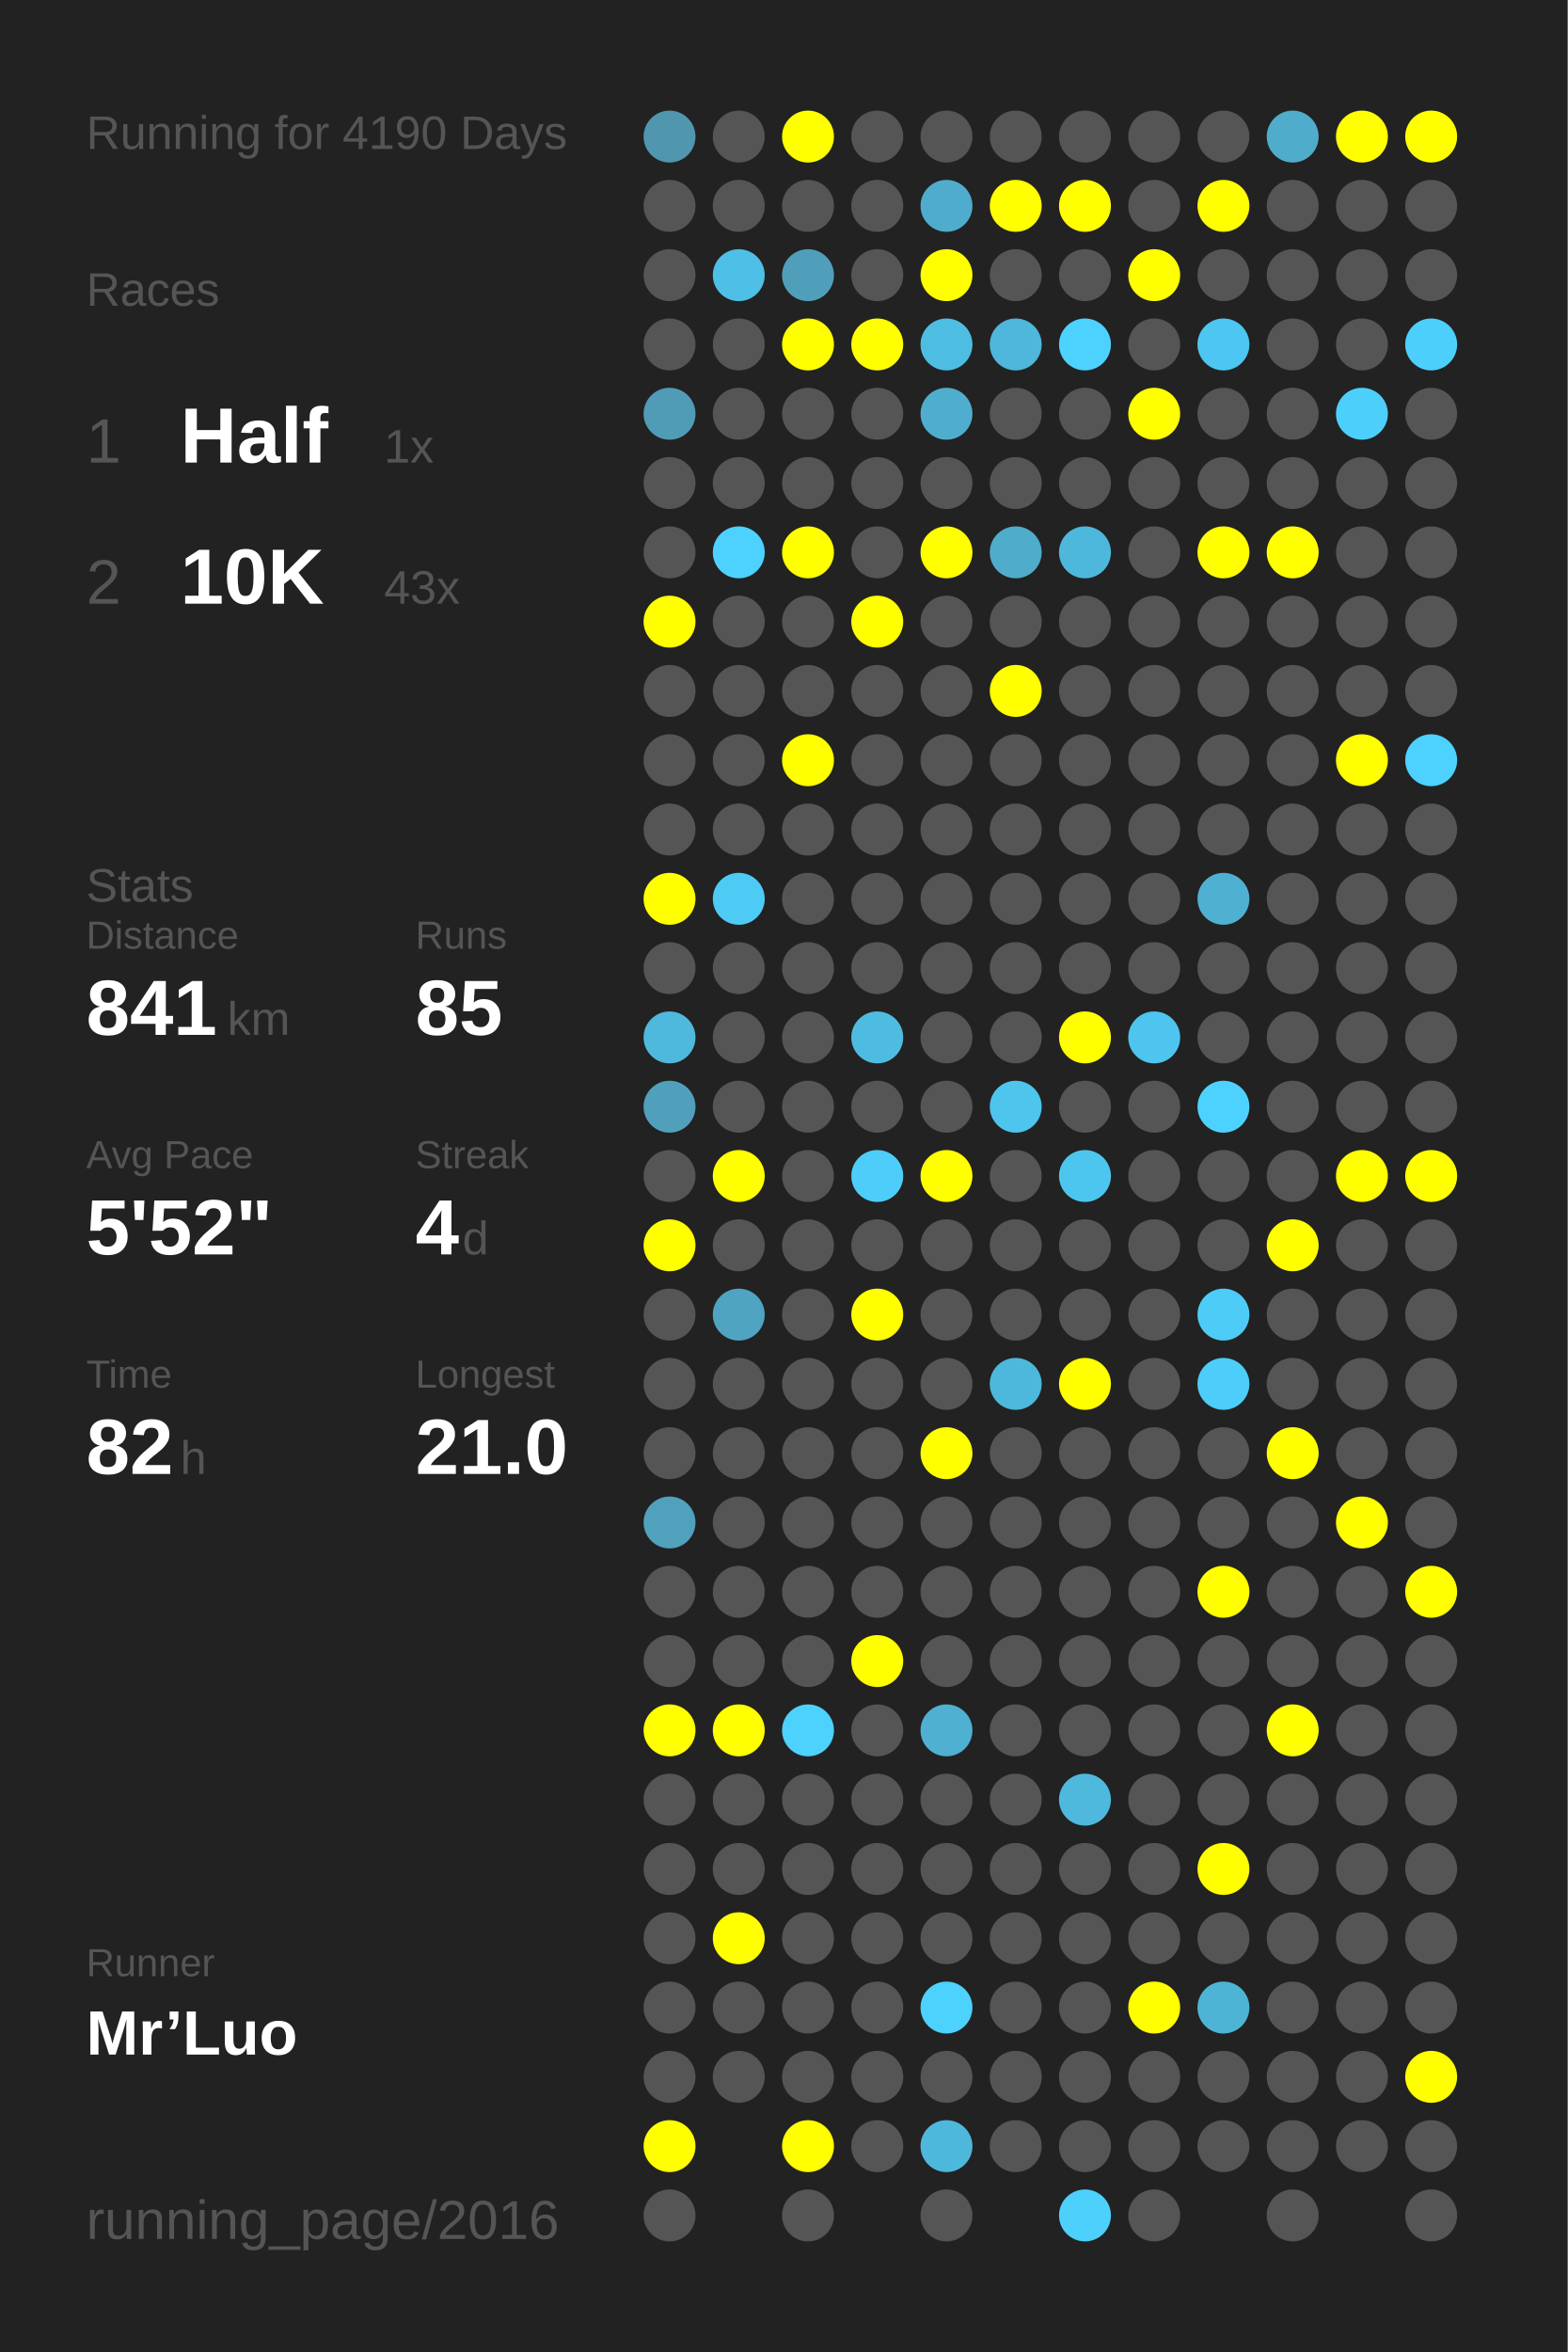
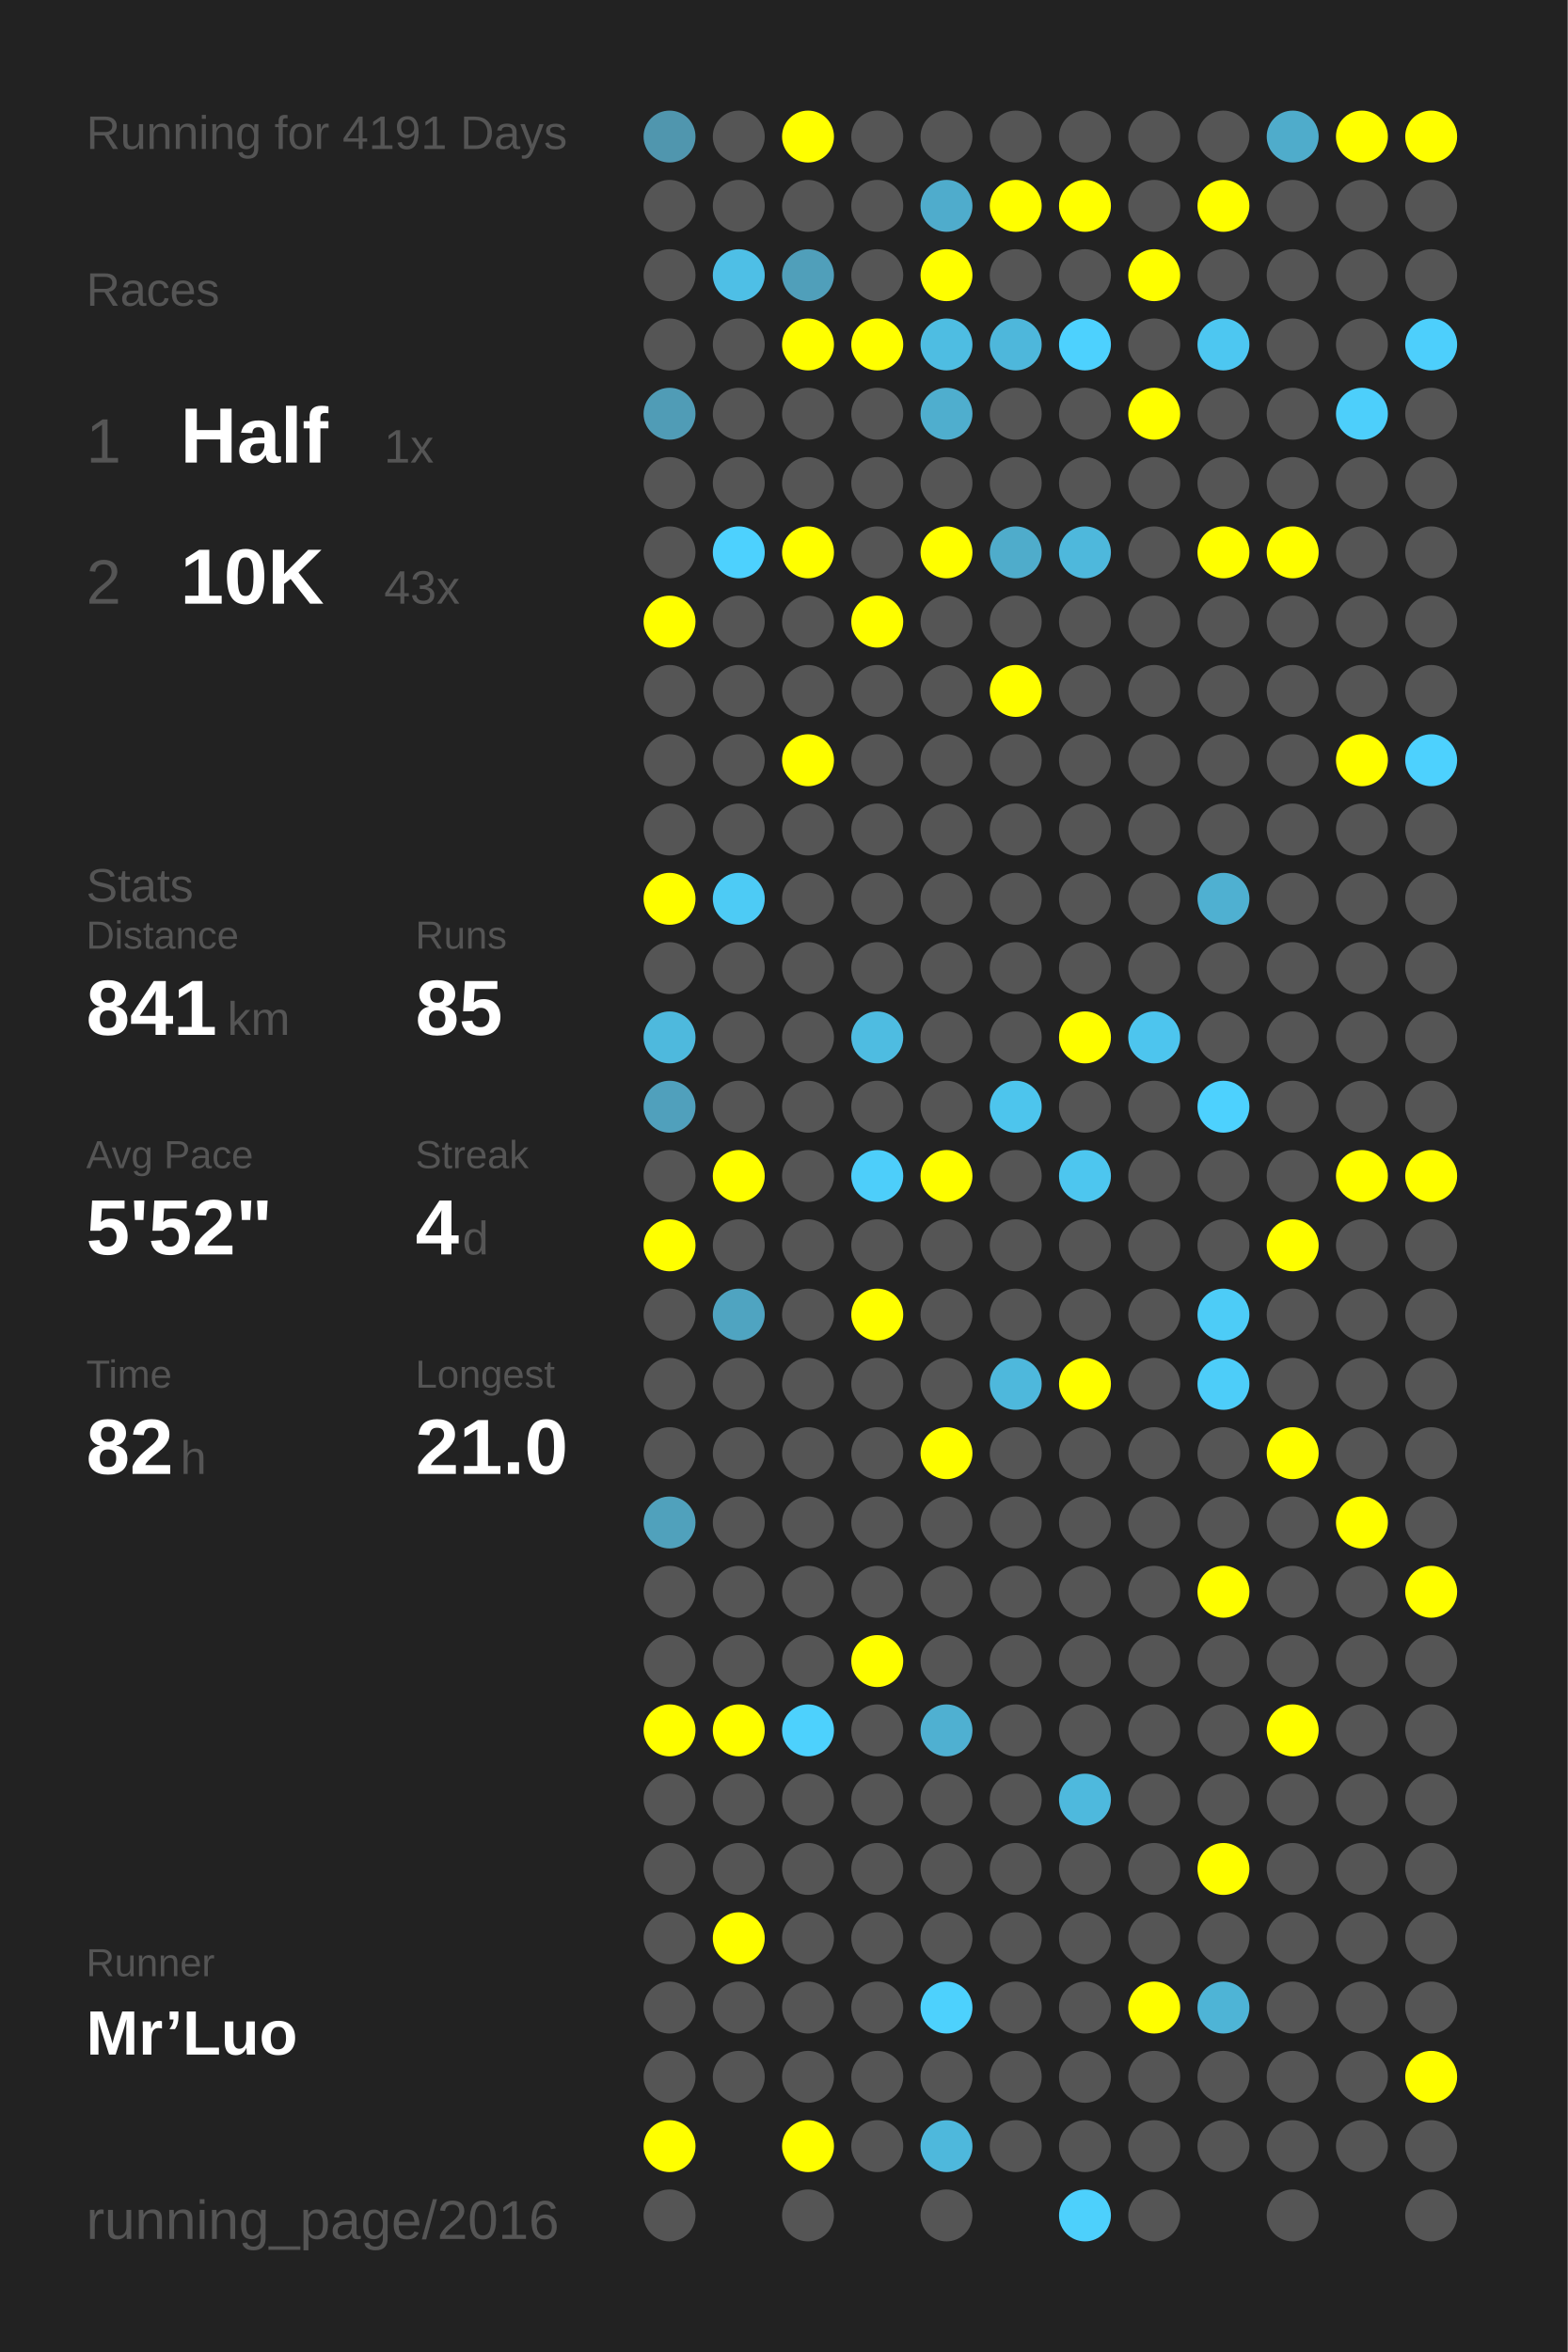
<svg xmlns="http://www.w3.org/2000/svg" baseProfile="full" height="300mm" version="1.1" viewBox="0,0,200,300" width="200mm">
  <defs />
  <rect fill="#222222" height="300" width="200" x="0" y="0" />
-   <text fill="#555555" style="font-size:6px; font-family:Arial;" x="11" y="19">Running for 4190 Days</text>
+   <text fill="#555555" style="font-size:6px; font-family:Arial;" x="11" y="19">Running for 4191 Days</text>
  <text fill="#555555" style="font-size:6px; font-family:Arial;" x="11" y="39">Races</text>
  <text fill="#555555" style="font-size:8px; font-family:Arial;" x="11" y="59">1</text>
  <text fill="#FFFFFF" style="font-size:10px; font-family:Arial; font-weight:bold;" x="23" y="59">Half</text>
  <text fill="#555555" style="font-size:6px; font-family:Arial;" x="49" y="59">1x</text>
  <text fill="#555555" style="font-size:8px; font-family:Arial;" x="11" y="77">2</text>
  <text fill="#FFFFFF" style="font-size:10px; font-family:Arial; font-weight:bold;" x="23" y="77">10K</text>
  <text fill="#555555" style="font-size:6px; font-family:Arial;" x="49" y="77">43x</text>
  <text fill="#555555" style="font-size:6px; font-family:Arial;" x="11" y="115">Stats</text>
  <text fill="#555555" style="font-size:5px; font-family:Arial;" x="11" y="121">Distance</text>
  <text fill="#FFFFFF" style="font-size:10px; font-family:Arial; font-weight:bold;" x="11" y="132">841</text>
  <text fill="#555555" style="font-size:6px; font-family:Arial;" x="29" y="132">km</text>
  <text fill="#555555" style="font-size:5px; font-family:Arial;" x="53" y="121">Runs</text>
  <text fill="#FFFFFF" style="font-size:10px; font-family:Arial; font-weight:bold;" x="53" y="132">85</text>
  <text fill="#555555" style="font-size:5px; font-family:Arial;" x="11" y="149">Avg Pace</text>
  <text fill="#FFFFFF" style="font-size:10px; font-family:Arial; font-weight:bold;" x="11" y="160">5'52"</text>
  <text fill="#555555" style="font-size:5px; font-family:Arial;" x="53" y="149">Streak</text>
  <text fill="#FFFFFF" style="font-size:10px; font-family:Arial; font-weight:bold;" x="53" y="160">4</text>
  <text fill="#555555" style="font-size:6px; font-family:Arial;" x="59" y="160">d</text>
  <text fill="#555555" style="font-size:5px; font-family:Arial;" x="11" y="177">Time</text>
  <text fill="#FFFFFF" style="font-size:10px; font-family:Arial; font-weight:bold;" x="11" y="188">82</text>
  <text fill="#555555" style="font-size:6px; font-family:Arial;" x="23" y="188">h</text>
  <text fill="#555555" style="font-size:5px; font-family:Arial;" x="53" y="177">Longest</text>
  <text fill="#FFFFFF" style="font-size:10px; font-family:Arial; font-weight:bold;" x="53" y="188">21.0</text>
  <text fill="#555555" style="font-size:5px; font-family:Arial;" x="11" y="252.065">Runner</text>
  <text fill="#FFFFFF" style="font-size:8px; font-family:Arial; font-weight:bold;" x="11" y="262.065">Mr’Luo</text>
  <text fill="#555555" style="font-size:7px; font-family:Arial;" x="11" y="285.581">running_page/2016</text>
  <circle cx="85.417" cy="17.419" fill="#5096ae" r="3.312" />
  <circle cx="85.417" cy="26.258" fill="#555555" r="3.312" />
  <circle cx="85.417" cy="35.097" fill="#555555" r="3.312" />
  <circle cx="85.417" cy="43.935" fill="#555555" r="3.312" />
  <circle cx="85.417" cy="52.774" fill="#509cb6" r="3.312" />
  <circle cx="85.417" cy="61.613" fill="#555555" r="3.312" />
  <circle cx="85.417" cy="70.452" fill="#555555" r="3.312" />
  <circle cx="85.417" cy="79.29" fill="#FFFF00" r="3.312" />
  <circle cx="85.417" cy="88.129" fill="#555555" r="3.312" />
  <circle cx="85.417" cy="96.968" fill="#555555" r="3.312" />
  <circle cx="85.417" cy="105.806" fill="#555555" r="3.312" />
  <circle cx="85.417" cy="114.645" fill="#FFFF00" r="3.312" />
  <circle cx="85.417" cy="123.484" fill="#555555" r="3.312" />
  <circle cx="85.417" cy="132.323" fill="#4eb9dd" r="3.312" />
  <circle cx="85.417" cy="141.161" fill="#50a0bc" r="3.312" />
  <circle cx="85.417" cy="150" fill="#555555" r="3.312" />
  <circle cx="85.417" cy="158.839" fill="#FFFF00" r="3.312" />
  <circle cx="85.417" cy="167.677" fill="#555555" r="3.312" />
  <circle cx="85.417" cy="176.516" fill="#555555" r="3.312" />
  <circle cx="85.417" cy="185.355" fill="#555555" r="3.312" />
  <circle cx="85.417" cy="194.194" fill="#50a1bc" r="3.312" />
  <circle cx="85.417" cy="203.032" fill="#555555" r="3.312" />
  <circle cx="85.417" cy="211.871" fill="#555555" r="3.312" />
  <circle cx="85.417" cy="220.71" fill="#FFFF00" r="3.312" />
  <circle cx="85.417" cy="229.548" fill="#555555" r="3.312" />
  <circle cx="85.417" cy="238.387" fill="#555555" r="3.312" />
  <circle cx="85.417" cy="247.226" fill="#555555" r="3.312" />
  <circle cx="85.417" cy="256.065" fill="#555555" r="3.312" />
  <circle cx="85.417" cy="264.903" fill="#555555" r="3.312" />
  <circle cx="85.417" cy="273.742" fill="#FFFF00" r="3.312" />
  <circle cx="85.417" cy="282.581" fill="#555555" r="3.312" />
  <circle cx="94.25" cy="17.419" fill="#555555" r="3.312" />
  <circle cx="94.25" cy="26.258" fill="#555555" r="3.312" />
  <circle cx="94.25" cy="35.097" fill="#4ebfe6" r="3.312" />
  <circle cx="94.25" cy="43.935" fill="#555555" r="3.312" />
  <circle cx="94.25" cy="52.774" fill="#555555" r="3.312" />
  <circle cx="94.25" cy="61.613" fill="#555555" r="3.312" />
  <circle cx="94.25" cy="70.452" fill="#4dd1fe" r="3.312" />
  <circle cx="94.25" cy="79.29" fill="#555555" r="3.312" />
  <circle cx="94.25" cy="88.129" fill="#555555" r="3.312" />
  <circle cx="94.25" cy="96.968" fill="#555555" r="3.312" />
  <circle cx="94.25" cy="105.806" fill="#555555" r="3.312" />
  <circle cx="94.25" cy="114.645" fill="#4dcbf5" r="3.312" />
  <circle cx="94.25" cy="123.484" fill="#555555" r="3.312" />
  <circle cx="94.25" cy="132.323" fill="#555555" r="3.312" />
  <circle cx="94.25" cy="141.161" fill="#555555" r="3.312" />
  <circle cx="94.25" cy="150" fill="#FFFF00" r="3.312" />
  <circle cx="94.25" cy="158.839" fill="#555555" r="3.312" />
  <circle cx="94.25" cy="167.677" fill="#4fa4c1" r="3.312" />
  <circle cx="94.25" cy="176.516" fill="#555555" r="3.312" />
  <circle cx="94.25" cy="185.355" fill="#555555" r="3.312" />
  <circle cx="94.25" cy="194.194" fill="#555555" r="3.312" />
  <circle cx="94.25" cy="203.032" fill="#555555" r="3.312" />
  <circle cx="94.25" cy="211.871" fill="#555555" r="3.312" />
  <circle cx="94.25" cy="220.71" fill="#FFFF00" r="3.312" />
  <circle cx="94.25" cy="229.548" fill="#555555" r="3.312" />
  <circle cx="94.25" cy="238.387" fill="#555555" r="3.312" />
  <circle cx="94.25" cy="247.226" fill="#FFFF00" r="3.312" />
  <circle cx="94.25" cy="256.065" fill="#555555" r="3.312" />
  <circle cx="94.25" cy="264.903" fill="#555555" r="3.312" />
  <circle cx="103.083" cy="17.419" fill="#FFFF00" r="3.312" />
  <circle cx="103.083" cy="26.258" fill="#555555" r="3.312" />
  <circle cx="103.083" cy="35.097" fill="#509fba" r="3.312" />
  <circle cx="103.083" cy="43.935" fill="#FFFF00" r="3.312" />
  <circle cx="103.083" cy="52.774" fill="#555555" r="3.312" />
  <circle cx="103.083" cy="61.613" fill="#555555" r="3.312" />
  <circle cx="103.083" cy="70.452" fill="#FFFF00" r="3.312" />
  <circle cx="103.083" cy="79.29" fill="#555555" r="3.312" />
  <circle cx="103.083" cy="88.129" fill="#555555" r="3.312" />
  <circle cx="103.083" cy="96.968" fill="#FFFF00" r="3.312" />
  <circle cx="103.083" cy="105.806" fill="#555555" r="3.312" />
  <circle cx="103.083" cy="114.645" fill="#555555" r="3.312" />
  <circle cx="103.083" cy="123.484" fill="#555555" r="3.312" />
  <circle cx="103.083" cy="132.323" fill="#555555" r="3.312" />
  <circle cx="103.083" cy="141.161" fill="#555555" r="3.312" />
  <circle cx="103.083" cy="150" fill="#555555" r="3.312" />
  <circle cx="103.083" cy="158.839" fill="#555555" r="3.312" />
  <circle cx="103.083" cy="167.677" fill="#555555" r="3.312" />
  <circle cx="103.083" cy="176.516" fill="#555555" r="3.312" />
  <circle cx="103.083" cy="185.355" fill="#555555" r="3.312" />
  <circle cx="103.083" cy="194.194" fill="#555555" r="3.312" />
  <circle cx="103.083" cy="203.032" fill="#555555" r="3.312" />
  <circle cx="103.083" cy="211.871" fill="#555555" r="3.312" />
  <circle cx="103.083" cy="220.71" fill="#4dd1fd" r="3.312" />
  <circle cx="103.083" cy="229.548" fill="#555555" r="3.312" />
  <circle cx="103.083" cy="238.387" fill="#555555" r="3.312" />
  <circle cx="103.083" cy="247.226" fill="#555555" r="3.312" />
  <circle cx="103.083" cy="256.065" fill="#555555" r="3.312" />
  <circle cx="103.083" cy="264.903" fill="#555555" r="3.312" />
  <circle cx="103.083" cy="273.742" fill="#FFFF00" r="3.312" />
  <circle cx="103.083" cy="282.581" fill="#555555" r="3.312" />
  <circle cx="111.917" cy="17.419" fill="#555555" r="3.312" />
  <circle cx="111.917" cy="26.258" fill="#555555" r="3.312" />
  <circle cx="111.917" cy="35.097" fill="#555555" r="3.312" />
  <circle cx="111.917" cy="43.935" fill="#FFFF00" r="3.312" />
  <circle cx="111.917" cy="52.774" fill="#555555" r="3.312" />
  <circle cx="111.917" cy="61.613" fill="#555555" r="3.312" />
  <circle cx="111.917" cy="70.452" fill="#555555" r="3.312" />
  <circle cx="111.917" cy="79.29" fill="#FFFF00" r="3.312" />
  <circle cx="111.917" cy="88.129" fill="#555555" r="3.312" />
  <circle cx="111.917" cy="96.968" fill="#555555" r="3.312" />
  <circle cx="111.917" cy="105.806" fill="#555555" r="3.312" />
  <circle cx="111.917" cy="114.645" fill="#555555" r="3.312" />
  <circle cx="111.917" cy="123.484" fill="#555555" r="3.312" />
  <circle cx="111.917" cy="132.323" fill="#4ebce1" r="3.312" />
  <circle cx="111.917" cy="141.161" fill="#555555" r="3.312" />
  <circle cx="111.917" cy="150" fill="#4dcefa" r="3.312" />
  <circle cx="111.917" cy="158.839" fill="#555555" r="3.312" />
  <circle cx="111.917" cy="167.677" fill="#FFFF00" r="3.312" />
  <circle cx="111.917" cy="176.516" fill="#555555" r="3.312" />
  <circle cx="111.917" cy="185.355" fill="#555555" r="3.312" />
  <circle cx="111.917" cy="194.194" fill="#555555" r="3.312" />
  <circle cx="111.917" cy="203.032" fill="#555555" r="3.312" />
  <circle cx="111.917" cy="211.871" fill="#FFFF00" r="3.312" />
  <circle cx="111.917" cy="220.71" fill="#555555" r="3.312" />
  <circle cx="111.917" cy="229.548" fill="#555555" r="3.312" />
  <circle cx="111.917" cy="238.387" fill="#555555" r="3.312" />
  <circle cx="111.917" cy="247.226" fill="#555555" r="3.312" />
  <circle cx="111.917" cy="256.065" fill="#555555" r="3.312" />
  <circle cx="111.917" cy="264.903" fill="#555555" r="3.312" />
  <circle cx="111.917" cy="273.742" fill="#555555" r="3.312" />
  <circle cx="120.75" cy="17.419" fill="#555555" r="3.312" />
  <circle cx="120.75" cy="26.258" fill="#4faccc" r="3.312" />
  <circle cx="120.75" cy="35.097" fill="#FFFF00" r="3.312" />
  <circle cx="120.75" cy="43.935" fill="#4ebde2" r="3.312" />
  <circle cx="120.75" cy="52.774" fill="#4faece" r="3.312" />
  <circle cx="120.75" cy="61.613" fill="#555555" r="3.312" />
  <circle cx="120.75" cy="70.452" fill="#FFFF00" r="3.312" />
  <circle cx="120.75" cy="79.29" fill="#555555" r="3.312" />
  <circle cx="120.75" cy="88.129" fill="#555555" r="3.312" />
  <circle cx="120.75" cy="96.968" fill="#555555" r="3.312" />
  <circle cx="120.75" cy="105.806" fill="#555555" r="3.312" />
  <circle cx="120.75" cy="114.645" fill="#555555" r="3.312" />
  <circle cx="120.75" cy="123.484" fill="#555555" r="3.312" />
  <circle cx="120.75" cy="132.323" fill="#555555" r="3.312" />
  <circle cx="120.75" cy="141.161" fill="#555555" r="3.312" />
  <circle cx="120.75" cy="150" fill="#FFFF00" r="3.312" />
  <circle cx="120.75" cy="158.839" fill="#555555" r="3.312" />
  <circle cx="120.75" cy="167.677" fill="#555555" r="3.312" />
  <circle cx="120.75" cy="176.516" fill="#555555" r="3.312" />
  <circle cx="120.75" cy="185.355" fill="#FFFF00" r="3.312" />
  <circle cx="120.75" cy="194.194" fill="#555555" r="3.312" />
  <circle cx="120.75" cy="203.032" fill="#555555" r="3.312" />
  <circle cx="120.75" cy="211.871" fill="#555555" r="3.312" />
  <circle cx="120.75" cy="220.71" fill="#4fb0d1" r="3.312" />
  <circle cx="120.75" cy="229.548" fill="#555555" r="3.312" />
  <circle cx="120.75" cy="238.387" fill="#555555" r="3.312" />
  <circle cx="120.75" cy="247.226" fill="#555555" r="3.312" />
  <circle cx="120.75" cy="256.065" fill="#4dd1fd" r="3.312" />
  <circle cx="120.75" cy="264.903" fill="#555555" r="3.312" />
  <circle cx="120.75" cy="273.742" fill="#4eb8dc" r="3.312" />
  <circle cx="120.75" cy="282.581" fill="#555555" r="3.312" />
  <circle cx="129.583" cy="17.419" fill="#555555" r="3.312" />
  <circle cx="129.583" cy="26.258" fill="#FFFF00" r="3.312" />
  <circle cx="129.583" cy="35.097" fill="#555555" r="3.312" />
  <circle cx="129.583" cy="43.935" fill="#4eb7db" r="3.312" />
  <circle cx="129.583" cy="52.774" fill="#555555" r="3.312" />
  <circle cx="129.583" cy="61.613" fill="#555555" r="3.312" />
  <circle cx="129.583" cy="70.452" fill="#4faccb" r="3.312" />
  <circle cx="129.583" cy="79.29" fill="#555555" r="3.312" />
  <circle cx="129.583" cy="88.129" fill="#FFFF00" r="3.312" />
  <circle cx="129.583" cy="96.968" fill="#555555" r="3.312" />
  <circle cx="129.583" cy="105.806" fill="#555555" r="3.312" />
  <circle cx="129.583" cy="114.645" fill="#555555" r="3.312" />
  <circle cx="129.583" cy="123.484" fill="#555555" r="3.312" />
  <circle cx="129.583" cy="132.323" fill="#555555" r="3.312" />
  <circle cx="129.583" cy="141.161" fill="#4dc5ed" r="3.312" />
  <circle cx="129.583" cy="150" fill="#555555" r="3.312" />
  <circle cx="129.583" cy="158.839" fill="#555555" r="3.312" />
  <circle cx="129.583" cy="167.677" fill="#555555" r="3.312" />
  <circle cx="129.583" cy="176.516" fill="#4eb8dc" r="3.312" />
  <circle cx="129.583" cy="185.355" fill="#555555" r="3.312" />
  <circle cx="129.583" cy="194.194" fill="#555555" r="3.312" />
  <circle cx="129.583" cy="203.032" fill="#555555" r="3.312" />
  <circle cx="129.583" cy="211.871" fill="#555555" r="3.312" />
  <circle cx="129.583" cy="220.71" fill="#555555" r="3.312" />
  <circle cx="129.583" cy="229.548" fill="#555555" r="3.312" />
  <circle cx="129.583" cy="238.387" fill="#555555" r="3.312" />
  <circle cx="129.583" cy="247.226" fill="#555555" r="3.312" />
  <circle cx="129.583" cy="256.065" fill="#555555" r="3.312" />
  <circle cx="129.583" cy="264.903" fill="#555555" r="3.312" />
  <circle cx="129.583" cy="273.742" fill="#555555" r="3.312" />
  <circle cx="138.417" cy="17.419" fill="#555555" r="3.312" />
  <circle cx="138.417" cy="26.258" fill="#FFFF00" r="3.312" />
  <circle cx="138.417" cy="35.097" fill="#555555" r="3.312" />
  <circle cx="138.417" cy="43.935" fill="#4dd1fe" r="3.312" />
  <circle cx="138.417" cy="52.774" fill="#555555" r="3.312" />
  <circle cx="138.417" cy="61.613" fill="#555555" r="3.312" />
  <circle cx="138.417" cy="70.452" fill="#4eb8dc" r="3.312" />
  <circle cx="138.417" cy="79.29" fill="#555555" r="3.312" />
  <circle cx="138.417" cy="88.129" fill="#555555" r="3.312" />
  <circle cx="138.417" cy="96.968" fill="#555555" r="3.312" />
  <circle cx="138.417" cy="105.806" fill="#555555" r="3.312" />
  <circle cx="138.417" cy="114.645" fill="#555555" r="3.312" />
  <circle cx="138.417" cy="123.484" fill="#555555" r="3.312" />
  <circle cx="138.417" cy="132.323" fill="#FFFF00" r="3.312" />
  <circle cx="138.417" cy="141.161" fill="#555555" r="3.312" />
  <circle cx="138.417" cy="150" fill="#4dc6ef" r="3.312" />
  <circle cx="138.417" cy="158.839" fill="#555555" r="3.312" />
  <circle cx="138.417" cy="167.677" fill="#555555" r="3.312" />
  <circle cx="138.417" cy="176.516" fill="#FFFF00" r="3.312" />
  <circle cx="138.417" cy="185.355" fill="#555555" r="3.312" />
  <circle cx="138.417" cy="194.194" fill="#555555" r="3.312" />
  <circle cx="138.417" cy="203.032" fill="#555555" r="3.312" />
  <circle cx="138.417" cy="211.871" fill="#555555" r="3.312" />
  <circle cx="138.417" cy="220.71" fill="#555555" r="3.312" />
  <circle cx="138.417" cy="229.548" fill="#4eb9dd" r="3.312" />
  <circle cx="138.417" cy="238.387" fill="#555555" r="3.312" />
  <circle cx="138.417" cy="247.226" fill="#555555" r="3.312" />
  <circle cx="138.417" cy="256.065" fill="#555555" r="3.312" />
  <circle cx="138.417" cy="264.903" fill="#555555" r="3.312" />
  <circle cx="138.417" cy="273.742" fill="#555555" r="3.312" />
  <circle cx="138.417" cy="282.581" fill="#4dd0fc" r="3.312" />
  <circle cx="147.25" cy="17.419" fill="#555555" r="3.312" />
  <circle cx="147.25" cy="26.258" fill="#555555" r="3.312" />
  <circle cx="147.25" cy="35.097" fill="#FFFF00" r="3.312" />
  <circle cx="147.25" cy="43.935" fill="#555555" r="3.312" />
  <circle cx="147.25" cy="52.774" fill="#FFFF00" r="3.312" />
  <circle cx="147.25" cy="61.613" fill="#555555" r="3.312" />
  <circle cx="147.25" cy="70.452" fill="#555555" r="3.312" />
  <circle cx="147.25" cy="79.29" fill="#555555" r="3.312" />
  <circle cx="147.25" cy="88.129" fill="#555555" r="3.312" />
  <circle cx="147.25" cy="96.968" fill="#555555" r="3.312" />
  <circle cx="147.25" cy="105.806" fill="#555555" r="3.312" />
  <circle cx="147.25" cy="114.645" fill="#555555" r="3.312" />
  <circle cx="147.25" cy="123.484" fill="#555555" r="3.312" />
  <circle cx="147.25" cy="132.323" fill="#4dc5ee" r="3.312" />
  <circle cx="147.25" cy="141.161" fill="#555555" r="3.312" />
  <circle cx="147.25" cy="150" fill="#555555" r="3.312" />
  <circle cx="147.25" cy="158.839" fill="#555555" r="3.312" />
  <circle cx="147.25" cy="167.677" fill="#555555" r="3.312" />
  <circle cx="147.25" cy="176.516" fill="#555555" r="3.312" />
  <circle cx="147.25" cy="185.355" fill="#555555" r="3.312" />
  <circle cx="147.25" cy="194.194" fill="#555555" r="3.312" />
  <circle cx="147.25" cy="203.032" fill="#555555" r="3.312" />
  <circle cx="147.25" cy="211.871" fill="#555555" r="3.312" />
  <circle cx="147.25" cy="220.71" fill="#555555" r="3.312" />
  <circle cx="147.25" cy="229.548" fill="#555555" r="3.312" />
  <circle cx="147.25" cy="238.387" fill="#555555" r="3.312" />
  <circle cx="147.25" cy="247.226" fill="#555555" r="3.312" />
  <circle cx="147.25" cy="256.065" fill="#FFFF00" r="3.312" />
  <circle cx="147.25" cy="264.903" fill="#555555" r="3.312" />
  <circle cx="147.25" cy="273.742" fill="#555555" r="3.312" />
  <circle cx="147.25" cy="282.581" fill="#555555" r="3.312" />
  <circle cx="156.083" cy="17.419" fill="#555555" r="3.312" />
  <circle cx="156.083" cy="26.258" fill="#FFFF00" r="3.312" />
  <circle cx="156.083" cy="35.097" fill="#555555" r="3.312" />
  <circle cx="156.083" cy="43.935" fill="#4dc7f1" r="3.312" />
  <circle cx="156.083" cy="52.774" fill="#555555" r="3.312" />
  <circle cx="156.083" cy="61.613" fill="#555555" r="3.312" />
  <circle cx="156.083" cy="70.452" fill="#FFFF00" r="3.312" />
  <circle cx="156.083" cy="79.29" fill="#555555" r="3.312" />
  <circle cx="156.083" cy="88.129" fill="#555555" r="3.312" />
  <circle cx="156.083" cy="96.968" fill="#555555" r="3.312" />
  <circle cx="156.083" cy="105.806" fill="#555555" r="3.312" />
  <circle cx="156.083" cy="114.645" fill="#4fb0d1" r="3.312" />
  <circle cx="156.083" cy="123.484" fill="#555555" r="3.312" />
  <circle cx="156.083" cy="132.323" fill="#555555" r="3.312" />
  <circle cx="156.083" cy="141.161" fill="#4dd1fe" r="3.312" />
  <circle cx="156.083" cy="150" fill="#555555" r="3.312" />
  <circle cx="156.083" cy="158.839" fill="#555555" r="3.312" />
  <circle cx="156.083" cy="167.677" fill="#4dccf7" r="3.312" />
  <circle cx="156.083" cy="176.516" fill="#4dcdf9" r="3.312" />
  <circle cx="156.083" cy="185.355" fill="#555555" r="3.312" />
  <circle cx="156.083" cy="194.194" fill="#555555" r="3.312" />
  <circle cx="156.083" cy="203.032" fill="#FFFF00" r="3.312" />
  <circle cx="156.083" cy="211.871" fill="#555555" r="3.312" />
  <circle cx="156.083" cy="220.71" fill="#555555" r="3.312" />
  <circle cx="156.083" cy="229.548" fill="#555555" r="3.312" />
  <circle cx="156.083" cy="238.387" fill="#FFFF00" r="3.312" />
  <circle cx="156.083" cy="247.226" fill="#555555" r="3.312" />
  <circle cx="156.083" cy="256.065" fill="#4eb4d6" r="3.312" />
  <circle cx="156.083" cy="264.903" fill="#555555" r="3.312" />
  <circle cx="156.083" cy="273.742" fill="#555555" r="3.312" />
  <circle cx="164.917" cy="17.419" fill="#4faccb" r="3.312" />
  <circle cx="164.917" cy="26.258" fill="#555555" r="3.312" />
  <circle cx="164.917" cy="35.097" fill="#555555" r="3.312" />
  <circle cx="164.917" cy="43.935" fill="#555555" r="3.312" />
  <circle cx="164.917" cy="52.774" fill="#555555" r="3.312" />
  <circle cx="164.917" cy="61.613" fill="#555555" r="3.312" />
  <circle cx="164.917" cy="70.452" fill="#FFFF00" r="3.312" />
  <circle cx="164.917" cy="79.29" fill="#555555" r="3.312" />
  <circle cx="164.917" cy="88.129" fill="#555555" r="3.312" />
  <circle cx="164.917" cy="96.968" fill="#555555" r="3.312" />
  <circle cx="164.917" cy="105.806" fill="#555555" r="3.312" />
  <circle cx="164.917" cy="114.645" fill="#555555" r="3.312" />
  <circle cx="164.917" cy="123.484" fill="#555555" r="3.312" />
  <circle cx="164.917" cy="132.323" fill="#555555" r="3.312" />
  <circle cx="164.917" cy="141.161" fill="#555555" r="3.312" />
  <circle cx="164.917" cy="150" fill="#555555" r="3.312" />
  <circle cx="164.917" cy="158.839" fill="#FFFF00" r="3.312" />
  <circle cx="164.917" cy="167.677" fill="#555555" r="3.312" />
  <circle cx="164.917" cy="176.516" fill="#555555" r="3.312" />
  <circle cx="164.917" cy="185.355" fill="#FFFF00" r="3.312" />
  <circle cx="164.917" cy="194.194" fill="#555555" r="3.312" />
  <circle cx="164.917" cy="203.032" fill="#555555" r="3.312" />
  <circle cx="164.917" cy="211.871" fill="#555555" r="3.312" />
  <circle cx="164.917" cy="220.71" fill="#FFFF00" r="3.312" />
  <circle cx="164.917" cy="229.548" fill="#555555" r="3.312" />
  <circle cx="164.917" cy="238.387" fill="#555555" r="3.312" />
  <circle cx="164.917" cy="247.226" fill="#555555" r="3.312" />
  <circle cx="164.917" cy="256.065" fill="#555555" r="3.312" />
  <circle cx="164.917" cy="264.903" fill="#555555" r="3.312" />
  <circle cx="164.917" cy="273.742" fill="#555555" r="3.312" />
  <circle cx="164.917" cy="282.581" fill="#555555" r="3.312" />
  <circle cx="173.75" cy="17.419" fill="#FFFF00" r="3.312" />
  <circle cx="173.75" cy="26.258" fill="#555555" r="3.312" />
  <circle cx="173.75" cy="35.097" fill="#555555" r="3.312" />
  <circle cx="173.75" cy="43.935" fill="#555555" r="3.312" />
  <circle cx="173.75" cy="52.774" fill="#4dcffb" r="3.312" />
  <circle cx="173.75" cy="61.613" fill="#555555" r="3.312" />
  <circle cx="173.75" cy="70.452" fill="#555555" r="3.312" />
  <circle cx="173.75" cy="79.29" fill="#555555" r="3.312" />
  <circle cx="173.75" cy="88.129" fill="#555555" r="3.312" />
  <circle cx="173.75" cy="96.968" fill="#FFFF00" r="3.312" />
  <circle cx="173.75" cy="105.806" fill="#555555" r="3.312" />
  <circle cx="173.75" cy="114.645" fill="#555555" r="3.312" />
  <circle cx="173.75" cy="123.484" fill="#555555" r="3.312" />
  <circle cx="173.75" cy="132.323" fill="#555555" r="3.312" />
  <circle cx="173.75" cy="141.161" fill="#555555" r="3.312" />
  <circle cx="173.75" cy="150" fill="#FFFF00" r="3.312" />
  <circle cx="173.75" cy="158.839" fill="#555555" r="3.312" />
  <circle cx="173.75" cy="167.677" fill="#555555" r="3.312" />
  <circle cx="173.75" cy="176.516" fill="#555555" r="3.312" />
  <circle cx="173.75" cy="185.355" fill="#555555" r="3.312" />
  <circle cx="173.75" cy="194.194" fill="#FFFF00" r="3.312" />
  <circle cx="173.75" cy="203.032" fill="#555555" r="3.312" />
  <circle cx="173.75" cy="211.871" fill="#555555" r="3.312" />
  <circle cx="173.75" cy="220.71" fill="#555555" r="3.312" />
  <circle cx="173.75" cy="229.548" fill="#555555" r="3.312" />
  <circle cx="173.75" cy="238.387" fill="#555555" r="3.312" />
  <circle cx="173.75" cy="247.226" fill="#555555" r="3.312" />
  <circle cx="173.75" cy="256.065" fill="#555555" r="3.312" />
  <circle cx="173.75" cy="264.903" fill="#555555" r="3.312" />
  <circle cx="173.75" cy="273.742" fill="#555555" r="3.312" />
  <circle cx="182.583" cy="17.419" fill="#FFFF00" r="3.312" />
  <circle cx="182.583" cy="26.258" fill="#555555" r="3.312" />
  <circle cx="182.583" cy="35.097" fill="#555555" r="3.312" />
  <circle cx="182.583" cy="43.935" fill="#4dcffc" r="3.312" />
  <circle cx="182.583" cy="52.774" fill="#555555" r="3.312" />
  <circle cx="182.583" cy="61.613" fill="#555555" r="3.312" />
  <circle cx="182.583" cy="70.452" fill="#555555" r="3.312" />
  <circle cx="182.583" cy="79.29" fill="#555555" r="3.312" />
  <circle cx="182.583" cy="88.129" fill="#555555" r="3.312" />
  <circle cx="182.583" cy="96.968" fill="#4dd1fe" r="3.312" />
  <circle cx="182.583" cy="105.806" fill="#555555" r="3.312" />
  <circle cx="182.583" cy="114.645" fill="#555555" r="3.312" />
  <circle cx="182.583" cy="123.484" fill="#555555" r="3.312" />
  <circle cx="182.583" cy="132.323" fill="#555555" r="3.312" />
  <circle cx="182.583" cy="141.161" fill="#555555" r="3.312" />
  <circle cx="182.583" cy="150" fill="#FFFF00" r="3.312" />
  <circle cx="182.583" cy="158.839" fill="#555555" r="3.312" />
  <circle cx="182.583" cy="167.677" fill="#555555" r="3.312" />
  <circle cx="182.583" cy="176.516" fill="#555555" r="3.312" />
  <circle cx="182.583" cy="185.355" fill="#555555" r="3.312" />
  <circle cx="182.583" cy="194.194" fill="#555555" r="3.312" />
  <circle cx="182.583" cy="203.032" fill="#FFFF00" r="3.312" />
  <circle cx="182.583" cy="211.871" fill="#555555" r="3.312" />
  <circle cx="182.583" cy="220.71" fill="#555555" r="3.312" />
  <circle cx="182.583" cy="229.548" fill="#555555" r="3.312" />
  <circle cx="182.583" cy="238.387" fill="#555555" r="3.312" />
  <circle cx="182.583" cy="247.226" fill="#555555" r="3.312" />
  <circle cx="182.583" cy="256.065" fill="#555555" r="3.312" />
  <circle cx="182.583" cy="264.903" fill="#FFFF00" r="3.312" />
  <circle cx="182.583" cy="273.742" fill="#555555" r="3.312" />
  <circle cx="182.583" cy="282.581" fill="#555555" r="3.312" />
</svg>
